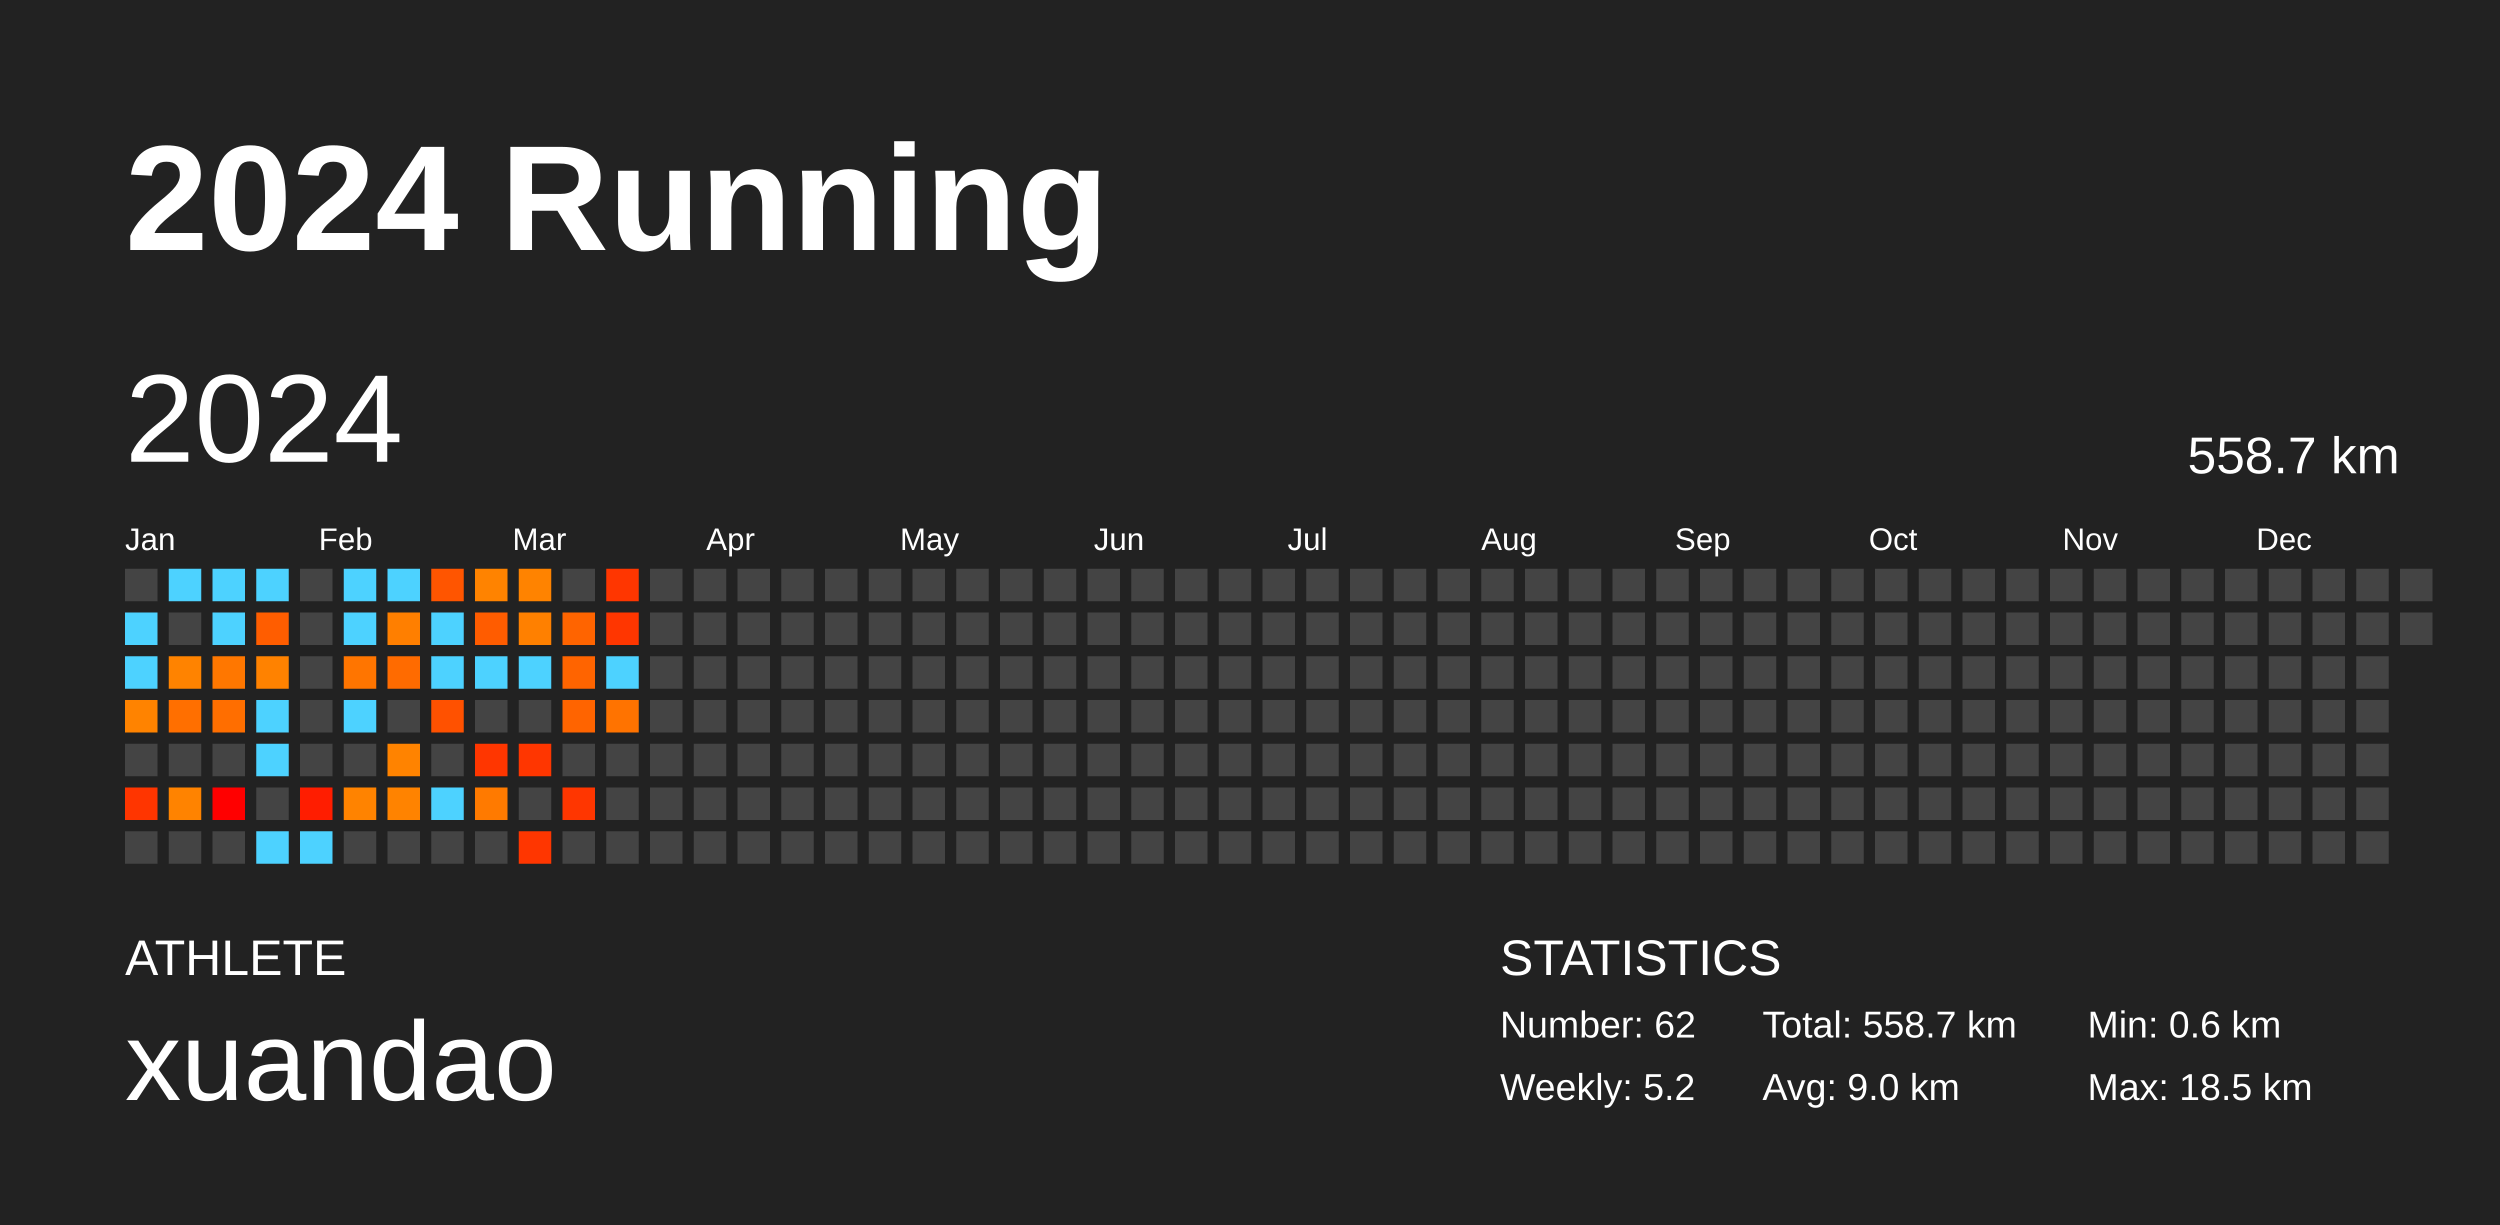
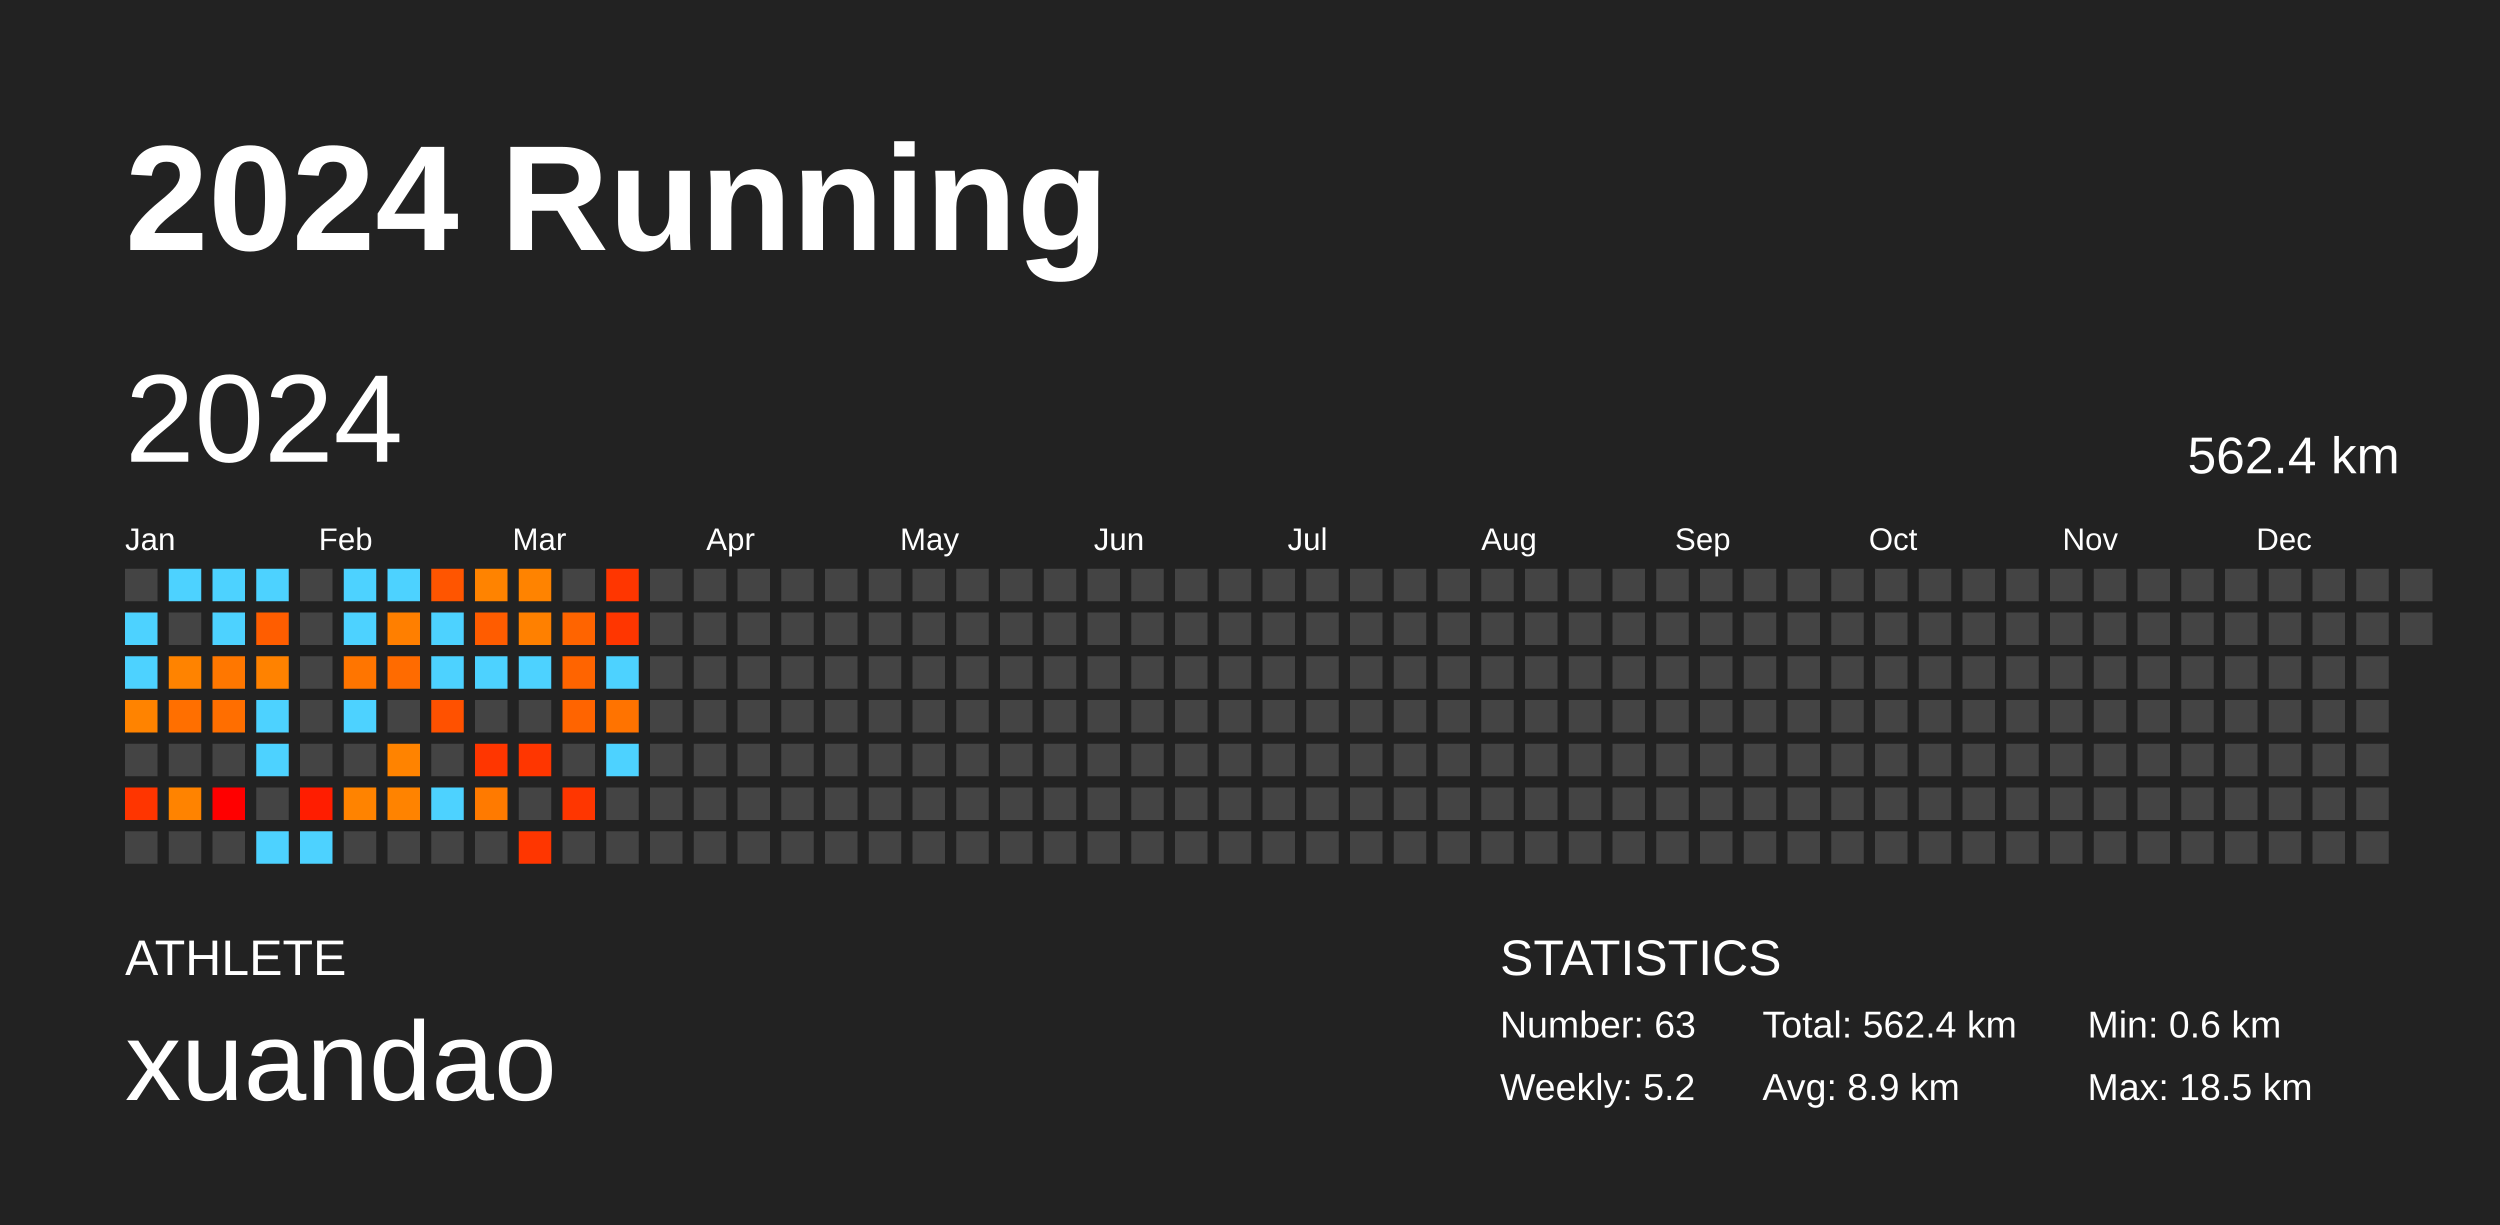
<svg xmlns="http://www.w3.org/2000/svg" baseProfile="full" height="98mm" version="1.1" viewBox="0,0,200,98" width="200mm">
  <defs />
  <rect fill="#222222" height="98" width="200" x="0" y="0" />
  <text fill="#FFFFFF" style="font-size:12px; font-family:Arial; font-weight:bold;" x="10" y="20">2024 Running</text>
  <text fill="#FFFFFF" style="font-size:4px; font-family:Arial" x="10" y="78">ATHLETE</text>
  <text fill="#FFFFFF" style="font-size:9px; font-family:Arial" x="10" y="88">xuandao</text>
  <text fill="#FFFFFF" style="font-size:4px; font-family:Arial" x="120" y="78">STATISTICS</text>
-   <text fill="#FFFFFF" style="font-size:3px; font-family:Arial" x="120" y="83">Number: 62</text>
+   <text fill="#FFFFFF" style="font-size:3px; font-family:Arial" x="120" y="83">Number: 63</text>
  <text fill="#FFFFFF" style="font-size:3px; font-family:Arial" x="120" y="88">Weekly: 5.2</text>
-   <text fill="#FFFFFF" style="font-size:3px; font-family:Arial" x="141" y="83">Total: 558.7 km</text>
-   <text fill="#FFFFFF" style="font-size:3px; font-family:Arial" x="141" y="88">Avg: 9.0 km</text>
+   <text fill="#FFFFFF" style="font-size:3px; font-family:Arial" x="141" y="83">Total: 562.4 km</text>
+   <text fill="#FFFFFF" style="font-size:3px; font-family:Arial" x="141" y="88">Avg: 8.9 km</text>
  <text fill="#FFFFFF" style="font-size:3px; font-family:Arial" x="167" y="83">Min: 0.6 km</text>
  <text fill="#FFFFFF" style="font-size:3px; font-family:Arial" x="167" y="88">Max: 18.5 km</text>
  <text dominant-baseline="hanging" fill="#FFFFFF" style="font-size:10.0px; font-family:Arial;" x="10" y="30">2024</text>
-   <text dominant-baseline="hanging" fill="#FFFFFF" style="font-size:4.125px; font-family:Arial;" x="175" y="35">558.7 km</text>
+   <text dominant-baseline="hanging" fill="#FFFFFF" style="font-size:4.125px; font-family:Arial;" x="175" y="35">562.4 km</text>
  <text fill="#FFFFFF" style="font-size:2.5px; font-family:Arial" x="10.0" y="44">Jan</text>
  <text fill="#FFFFFF" style="font-size:2.5px; font-family:Arial" x="25.5" y="44">Feb</text>
  <text fill="#FFFFFF" style="font-size:2.5px; font-family:Arial" x="41.0" y="44">Mar</text>
  <text fill="#FFFFFF" style="font-size:2.5px; font-family:Arial" x="56.5" y="44">Apr</text>
  <text fill="#FFFFFF" style="font-size:2.5px; font-family:Arial" x="72.0" y="44">May</text>
  <text fill="#FFFFFF" style="font-size:2.5px; font-family:Arial" x="87.5" y="44">Jun</text>
  <text fill="#FFFFFF" style="font-size:2.5px; font-family:Arial" x="103.0" y="44">Jul</text>
  <text fill="#FFFFFF" style="font-size:2.5px; font-family:Arial" x="118.5" y="44">Aug</text>
  <text fill="#FFFFFF" style="font-size:2.5px; font-family:Arial" x="134.0" y="44">Sep</text>
  <text fill="#FFFFFF" style="font-size:2.5px; font-family:Arial" x="149.5" y="44">Oct</text>
  <text fill="#FFFFFF" style="font-size:2.5px; font-family:Arial" x="165.0" y="44">Nov</text>
  <text fill="#FFFFFF" style="font-size:2.5px; font-family:Arial" x="180.5" y="44">Dec</text>
  <rect fill="#444444" height="2.6" width="2.6" x="10.0" y="45.5" />
  <rect fill="#4dd2ff" height="2.6" width="2.6" x="10.0" y="49.0" />
  <rect fill="#4dd2ff" height="2.6" width="2.6" x="10.0" y="52.5" />
  <rect fill="#ff8300" height="2.6" width="2.6" x="10.0" y="56.0" />
  <rect fill="#444444" height="2.6" width="2.6" x="10.0" y="59.5" />
  <rect fill="#ff3500" height="2.6" width="2.6" x="10.0" y="63.0" />
  <rect fill="#444444" height="2.6" width="2.6" x="10.0" y="66.5" />
  <rect fill="#4dd2ff" height="2.6" width="2.6" x="13.5" y="45.5" />
  <rect fill="#444444" height="2.6" width="2.6" x="13.5" y="49.0" />
  <rect fill="#ff8300" height="2.6" width="2.6" x="13.5" y="52.5" />
  <rect fill="#ff6f00" height="2.6" width="2.6" x="13.5" y="56.0" />
  <rect fill="#444444" height="2.6" width="2.6" x="13.5" y="59.5" />
  <rect fill="#ff8300" height="2.6" width="2.6" x="13.5" y="63.0" />
  <rect fill="#444444" height="2.6" width="2.6" x="13.5" y="66.5" />
  <rect fill="#4dd2ff" height="2.6" width="2.6" x="17.0" y="45.5" />
  <rect fill="#4dd2ff" height="2.6" width="2.6" x="17.0" y="49.0" />
  <rect fill="#ff7700" height="2.6" width="2.6" x="17.0" y="52.5" />
  <rect fill="#ff6e00" height="2.6" width="2.6" x="17.0" y="56.0" />
  <rect fill="#444444" height="2.6" width="2.6" x="17.0" y="59.5" />
  <rect fill="#ff0000" height="2.6" width="2.6" x="17.0" y="63.0" />
  <rect fill="#444444" height="2.6" width="2.6" x="17.0" y="66.5" />
  <rect fill="#4dd2ff" height="2.6" width="2.6" x="20.5" y="45.5" />
  <rect fill="#ff5d00" height="2.6" width="2.6" x="20.5" y="49.0" />
  <rect fill="#ff8200" height="2.6" width="2.6" x="20.5" y="52.5" />
  <rect fill="#4dd2ff" height="2.6" width="2.6" x="20.5" y="56.0" />
  <rect fill="#4dd2ff" height="2.6" width="2.6" x="20.5" y="59.5" />
  <rect fill="#444444" height="2.6" width="2.6" x="20.5" y="63.0" />
  <rect fill="#4dd2ff" height="2.6" width="2.6" x="20.5" y="66.5" />
  <rect fill="#444444" height="2.6" width="2.6" x="24.0" y="45.5" />
  <rect fill="#444444" height="2.6" width="2.6" x="24.0" y="49.0" />
  <rect fill="#444444" height="2.6" width="2.6" x="24.0" y="52.5" />
  <rect fill="#444444" height="2.6" width="2.6" x="24.0" y="56.0" />
  <rect fill="#444444" height="2.6" width="2.6" x="24.0" y="59.5" />
  <rect fill="#ff1d00" height="2.6" width="2.6" x="24.0" y="63.0" />
  <rect fill="#4dd2ff" height="2.6" width="2.6" x="24.0" y="66.5" />
  <rect fill="#4dd2ff" height="2.6" width="2.6" x="27.5" y="45.5" />
  <rect fill="#4dd2ff" height="2.6" width="2.6" x="27.5" y="49.0" />
  <rect fill="#ff7500" height="2.6" width="2.6" x="27.5" y="52.5" />
  <rect fill="#4dd2ff" height="2.6" width="2.6" x="27.5" y="56.0" />
  <rect fill="#444444" height="2.6" width="2.6" x="27.5" y="59.5" />
  <rect fill="#ff8300" height="2.6" width="2.6" x="27.5" y="63.0" />
  <rect fill="#444444" height="2.6" width="2.6" x="27.5" y="66.5" />
  <rect fill="#4dd2ff" height="2.6" width="2.6" x="31.0" y="45.5" />
  <rect fill="#ff7f00" height="2.6" width="2.6" x="31.0" y="49.0" />
  <rect fill="#ff6b00" height="2.6" width="2.6" x="31.0" y="52.5" />
  <rect fill="#444444" height="2.6" width="2.6" x="31.0" y="56.0" />
  <rect fill="#ff8300" height="2.6" width="2.6" x="31.0" y="59.5" />
  <rect fill="#ff8300" height="2.6" width="2.6" x="31.0" y="63.0" />
  <rect fill="#444444" height="2.6" width="2.6" x="31.0" y="66.5" />
  <rect fill="#ff5500" height="2.6" width="2.6" x="34.5" y="45.5" />
  <rect fill="#4dd2ff" height="2.6" width="2.6" x="34.5" y="49.0" />
  <rect fill="#4dd2ff" height="2.6" width="2.6" x="34.5" y="52.5" />
  <rect fill="#ff5100" height="2.6" width="2.6" x="34.5" y="56.0" />
  <rect fill="#444444" height="2.6" width="2.6" x="34.5" y="59.5" />
  <rect fill="#4dd2ff" height="2.6" width="2.6" x="34.5" y="63.0" />
  <rect fill="#444444" height="2.6" width="2.6" x="34.5" y="66.5" />
  <rect fill="#ff8300" height="2.6" width="2.6" x="38.0" y="45.5" />
  <rect fill="#ff5c00" height="2.6" width="2.6" x="38.0" y="49.0" />
  <rect fill="#4dd2ff" height="2.6" width="2.6" x="38.0" y="52.5" />
  <rect fill="#444444" height="2.6" width="2.6" x="38.0" y="56.0" />
  <rect fill="#ff3600" height="2.6" width="2.6" x="38.0" y="59.5" />
  <rect fill="#ff7a00" height="2.6" width="2.6" x="38.0" y="63.0" />
  <rect fill="#444444" height="2.6" width="2.6" x="38.0" y="66.5" />
  <rect fill="#ff8300" height="2.6" width="2.6" x="41.5" y="45.5" />
  <rect fill="#ff8000" height="2.6" width="2.6" x="41.5" y="49.0" />
  <rect fill="#4dd2ff" height="2.6" width="2.6" x="41.5" y="52.5" />
  <rect fill="#444444" height="2.6" width="2.6" x="41.5" y="56.0" />
  <rect fill="#ff3600" height="2.6" width="2.6" x="41.5" y="59.5" />
  <rect fill="#444444" height="2.6" width="2.6" x="41.5" y="63.0" />
  <rect fill="#ff3600" height="2.6" width="2.6" x="41.5" y="66.5" />
  <rect fill="#444444" height="2.6" width="2.6" x="45.0" y="45.5" />
  <rect fill="#ff6400" height="2.6" width="2.6" x="45.0" y="49.0" />
  <rect fill="#ff6400" height="2.6" width="2.6" x="45.0" y="52.5" />
  <rect fill="#ff6400" height="2.6" width="2.6" x="45.0" y="56.0" />
  <rect fill="#444444" height="2.6" width="2.6" x="45.0" y="59.5" />
  <rect fill="#ff3600" height="2.6" width="2.6" x="45.0" y="63.0" />
  <rect fill="#444444" height="2.6" width="2.6" x="45.0" y="66.5" />
  <rect fill="#ff3600" height="2.6" width="2.6" x="48.5" y="45.5" />
  <rect fill="#ff3600" height="2.6" width="2.6" x="48.5" y="49.0" />
  <rect fill="#4dd2ff" height="2.6" width="2.6" x="48.5" y="52.5" />
  <rect fill="#ff7300" height="2.6" width="2.6" x="48.5" y="56.0" />
-   <rect fill="#444444" height="2.6" width="2.6" x="48.5" y="59.5" />
+   <rect fill="#4dd2ff" height="2.6" width="2.6" x="48.5" y="59.5" />
  <rect fill="#444444" height="2.6" width="2.6" x="48.5" y="63.0" />
  <rect fill="#444444" height="2.6" width="2.6" x="48.5" y="66.5" />
  <rect fill="#444444" height="2.6" width="2.6" x="52.0" y="45.5" />
  <rect fill="#444444" height="2.6" width="2.6" x="52.0" y="49.0" />
  <rect fill="#444444" height="2.6" width="2.6" x="52.0" y="52.5" />
  <rect fill="#444444" height="2.6" width="2.6" x="52.0" y="56.0" />
  <rect fill="#444444" height="2.6" width="2.6" x="52.0" y="59.5" />
  <rect fill="#444444" height="2.6" width="2.6" x="52.0" y="63.0" />
  <rect fill="#444444" height="2.6" width="2.6" x="52.0" y="66.5" />
  <rect fill="#444444" height="2.6" width="2.6" x="55.5" y="45.5" />
  <rect fill="#444444" height="2.6" width="2.6" x="55.5" y="49.0" />
  <rect fill="#444444" height="2.6" width="2.6" x="55.5" y="52.5" />
  <rect fill="#444444" height="2.6" width="2.6" x="55.5" y="56.0" />
  <rect fill="#444444" height="2.6" width="2.6" x="55.5" y="59.5" />
  <rect fill="#444444" height="2.6" width="2.6" x="55.5" y="63.0" />
  <rect fill="#444444" height="2.6" width="2.6" x="55.5" y="66.5" />
  <rect fill="#444444" height="2.6" width="2.6" x="59.0" y="45.5" />
  <rect fill="#444444" height="2.6" width="2.6" x="59.0" y="49.0" />
  <rect fill="#444444" height="2.6" width="2.6" x="59.0" y="52.5" />
  <rect fill="#444444" height="2.6" width="2.6" x="59.0" y="56.0" />
  <rect fill="#444444" height="2.6" width="2.6" x="59.0" y="59.5" />
  <rect fill="#444444" height="2.6" width="2.6" x="59.0" y="63.0" />
  <rect fill="#444444" height="2.6" width="2.6" x="59.0" y="66.5" />
  <rect fill="#444444" height="2.6" width="2.6" x="62.5" y="45.5" />
  <rect fill="#444444" height="2.6" width="2.6" x="62.5" y="49.0" />
  <rect fill="#444444" height="2.6" width="2.6" x="62.5" y="52.5" />
  <rect fill="#444444" height="2.6" width="2.6" x="62.5" y="56.0" />
  <rect fill="#444444" height="2.6" width="2.6" x="62.5" y="59.5" />
  <rect fill="#444444" height="2.6" width="2.6" x="62.5" y="63.0" />
  <rect fill="#444444" height="2.6" width="2.6" x="62.5" y="66.5" />
  <rect fill="#444444" height="2.6" width="2.6" x="66.0" y="45.5" />
  <rect fill="#444444" height="2.6" width="2.6" x="66.0" y="49.0" />
  <rect fill="#444444" height="2.6" width="2.6" x="66.0" y="52.5" />
  <rect fill="#444444" height="2.6" width="2.6" x="66.0" y="56.0" />
  <rect fill="#444444" height="2.6" width="2.6" x="66.0" y="59.5" />
  <rect fill="#444444" height="2.6" width="2.6" x="66.0" y="63.0" />
  <rect fill="#444444" height="2.6" width="2.6" x="66.0" y="66.5" />
  <rect fill="#444444" height="2.6" width="2.6" x="69.5" y="45.5" />
  <rect fill="#444444" height="2.6" width="2.6" x="69.5" y="49.0" />
  <rect fill="#444444" height="2.6" width="2.6" x="69.5" y="52.5" />
  <rect fill="#444444" height="2.6" width="2.6" x="69.5" y="56.0" />
  <rect fill="#444444" height="2.6" width="2.6" x="69.5" y="59.5" />
  <rect fill="#444444" height="2.6" width="2.6" x="69.5" y="63.0" />
  <rect fill="#444444" height="2.6" width="2.6" x="69.5" y="66.5" />
  <rect fill="#444444" height="2.6" width="2.6" x="73.0" y="45.5" />
  <rect fill="#444444" height="2.6" width="2.6" x="73.0" y="49.0" />
  <rect fill="#444444" height="2.6" width="2.6" x="73.0" y="52.5" />
  <rect fill="#444444" height="2.6" width="2.6" x="73.0" y="56.0" />
  <rect fill="#444444" height="2.6" width="2.6" x="73.0" y="59.5" />
  <rect fill="#444444" height="2.6" width="2.6" x="73.0" y="63.0" />
  <rect fill="#444444" height="2.6" width="2.6" x="73.0" y="66.5" />
  <rect fill="#444444" height="2.6" width="2.6" x="76.5" y="45.5" />
  <rect fill="#444444" height="2.6" width="2.6" x="76.5" y="49.0" />
  <rect fill="#444444" height="2.6" width="2.6" x="76.5" y="52.5" />
  <rect fill="#444444" height="2.6" width="2.6" x="76.5" y="56.0" />
  <rect fill="#444444" height="2.6" width="2.6" x="76.5" y="59.5" />
  <rect fill="#444444" height="2.6" width="2.6" x="76.5" y="63.0" />
  <rect fill="#444444" height="2.6" width="2.6" x="76.5" y="66.5" />
  <rect fill="#444444" height="2.6" width="2.6" x="80.0" y="45.5" />
  <rect fill="#444444" height="2.6" width="2.6" x="80.0" y="49.0" />
  <rect fill="#444444" height="2.6" width="2.6" x="80.0" y="52.5" />
  <rect fill="#444444" height="2.6" width="2.6" x="80.0" y="56.0" />
  <rect fill="#444444" height="2.6" width="2.6" x="80.0" y="59.5" />
  <rect fill="#444444" height="2.6" width="2.6" x="80.0" y="63.0" />
  <rect fill="#444444" height="2.6" width="2.6" x="80.0" y="66.5" />
  <rect fill="#444444" height="2.6" width="2.6" x="83.5" y="45.5" />
  <rect fill="#444444" height="2.6" width="2.6" x="83.5" y="49.0" />
  <rect fill="#444444" height="2.6" width="2.6" x="83.5" y="52.5" />
  <rect fill="#444444" height="2.6" width="2.6" x="83.5" y="56.0" />
  <rect fill="#444444" height="2.6" width="2.6" x="83.5" y="59.5" />
  <rect fill="#444444" height="2.6" width="2.6" x="83.5" y="63.0" />
  <rect fill="#444444" height="2.6" width="2.6" x="83.5" y="66.5" />
  <rect fill="#444444" height="2.6" width="2.6" x="87.0" y="45.5" />
  <rect fill="#444444" height="2.6" width="2.6" x="87.0" y="49.0" />
  <rect fill="#444444" height="2.6" width="2.6" x="87.0" y="52.5" />
  <rect fill="#444444" height="2.6" width="2.6" x="87.0" y="56.0" />
  <rect fill="#444444" height="2.6" width="2.6" x="87.0" y="59.5" />
  <rect fill="#444444" height="2.6" width="2.6" x="87.0" y="63.0" />
  <rect fill="#444444" height="2.6" width="2.6" x="87.0" y="66.5" />
  <rect fill="#444444" height="2.6" width="2.6" x="90.5" y="45.5" />
  <rect fill="#444444" height="2.6" width="2.6" x="90.5" y="49.0" />
  <rect fill="#444444" height="2.6" width="2.6" x="90.5" y="52.5" />
  <rect fill="#444444" height="2.6" width="2.6" x="90.5" y="56.0" />
  <rect fill="#444444" height="2.6" width="2.6" x="90.5" y="59.5" />
  <rect fill="#444444" height="2.6" width="2.6" x="90.5" y="63.0" />
  <rect fill="#444444" height="2.6" width="2.6" x="90.5" y="66.5" />
  <rect fill="#444444" height="2.6" width="2.6" x="94.0" y="45.5" />
  <rect fill="#444444" height="2.6" width="2.6" x="94.0" y="49.0" />
  <rect fill="#444444" height="2.6" width="2.6" x="94.0" y="52.5" />
  <rect fill="#444444" height="2.6" width="2.6" x="94.0" y="56.0" />
  <rect fill="#444444" height="2.6" width="2.6" x="94.0" y="59.5" />
  <rect fill="#444444" height="2.6" width="2.6" x="94.0" y="63.0" />
  <rect fill="#444444" height="2.6" width="2.6" x="94.0" y="66.5" />
  <rect fill="#444444" height="2.6" width="2.6" x="97.5" y="45.5" />
  <rect fill="#444444" height="2.6" width="2.6" x="97.5" y="49.0" />
  <rect fill="#444444" height="2.6" width="2.6" x="97.5" y="52.5" />
  <rect fill="#444444" height="2.6" width="2.6" x="97.5" y="56.0" />
  <rect fill="#444444" height="2.6" width="2.6" x="97.5" y="59.5" />
  <rect fill="#444444" height="2.6" width="2.6" x="97.5" y="63.0" />
  <rect fill="#444444" height="2.6" width="2.6" x="97.5" y="66.5" />
  <rect fill="#444444" height="2.6" width="2.6" x="101.0" y="45.5" />
  <rect fill="#444444" height="2.6" width="2.6" x="101.0" y="49.0" />
  <rect fill="#444444" height="2.6" width="2.6" x="101.0" y="52.5" />
  <rect fill="#444444" height="2.6" width="2.6" x="101.0" y="56.0" />
  <rect fill="#444444" height="2.6" width="2.6" x="101.0" y="59.5" />
  <rect fill="#444444" height="2.6" width="2.6" x="101.0" y="63.0" />
  <rect fill="#444444" height="2.6" width="2.6" x="101.0" y="66.5" />
  <rect fill="#444444" height="2.6" width="2.6" x="104.5" y="45.5" />
  <rect fill="#444444" height="2.6" width="2.6" x="104.5" y="49.0" />
  <rect fill="#444444" height="2.6" width="2.6" x="104.5" y="52.5" />
  <rect fill="#444444" height="2.6" width="2.6" x="104.5" y="56.0" />
  <rect fill="#444444" height="2.6" width="2.6" x="104.5" y="59.5" />
  <rect fill="#444444" height="2.6" width="2.6" x="104.5" y="63.0" />
  <rect fill="#444444" height="2.6" width="2.6" x="104.5" y="66.5" />
  <rect fill="#444444" height="2.6" width="2.6" x="108.0" y="45.5" />
  <rect fill="#444444" height="2.6" width="2.6" x="108.0" y="49.0" />
  <rect fill="#444444" height="2.6" width="2.6" x="108.0" y="52.5" />
  <rect fill="#444444" height="2.6" width="2.6" x="108.0" y="56.0" />
  <rect fill="#444444" height="2.6" width="2.6" x="108.0" y="59.5" />
  <rect fill="#444444" height="2.6" width="2.6" x="108.0" y="63.0" />
  <rect fill="#444444" height="2.6" width="2.6" x="108.0" y="66.5" />
  <rect fill="#444444" height="2.6" width="2.6" x="111.5" y="45.5" />
  <rect fill="#444444" height="2.6" width="2.6" x="111.5" y="49.0" />
  <rect fill="#444444" height="2.6" width="2.6" x="111.5" y="52.5" />
  <rect fill="#444444" height="2.6" width="2.6" x="111.5" y="56.0" />
  <rect fill="#444444" height="2.6" width="2.6" x="111.5" y="59.5" />
  <rect fill="#444444" height="2.6" width="2.6" x="111.5" y="63.0" />
  <rect fill="#444444" height="2.6" width="2.6" x="111.5" y="66.5" />
  <rect fill="#444444" height="2.6" width="2.6" x="115.0" y="45.5" />
  <rect fill="#444444" height="2.6" width="2.6" x="115.0" y="49.0" />
  <rect fill="#444444" height="2.6" width="2.6" x="115.0" y="52.5" />
  <rect fill="#444444" height="2.6" width="2.6" x="115.0" y="56.0" />
  <rect fill="#444444" height="2.6" width="2.6" x="115.0" y="59.5" />
  <rect fill="#444444" height="2.6" width="2.6" x="115.0" y="63.0" />
  <rect fill="#444444" height="2.6" width="2.6" x="115.0" y="66.5" />
  <rect fill="#444444" height="2.6" width="2.6" x="118.5" y="45.5" />
  <rect fill="#444444" height="2.6" width="2.6" x="118.5" y="49.0" />
  <rect fill="#444444" height="2.6" width="2.6" x="118.5" y="52.5" />
  <rect fill="#444444" height="2.6" width="2.6" x="118.5" y="56.0" />
  <rect fill="#444444" height="2.6" width="2.6" x="118.5" y="59.5" />
  <rect fill="#444444" height="2.6" width="2.6" x="118.5" y="63.0" />
  <rect fill="#444444" height="2.6" width="2.6" x="118.5" y="66.5" />
  <rect fill="#444444" height="2.6" width="2.6" x="122.0" y="45.5" />
  <rect fill="#444444" height="2.6" width="2.6" x="122.0" y="49.0" />
  <rect fill="#444444" height="2.6" width="2.6" x="122.0" y="52.5" />
  <rect fill="#444444" height="2.6" width="2.6" x="122.0" y="56.0" />
  <rect fill="#444444" height="2.6" width="2.6" x="122.0" y="59.5" />
  <rect fill="#444444" height="2.6" width="2.6" x="122.0" y="63.0" />
  <rect fill="#444444" height="2.6" width="2.6" x="122.0" y="66.5" />
  <rect fill="#444444" height="2.6" width="2.6" x="125.5" y="45.5" />
  <rect fill="#444444" height="2.6" width="2.6" x="125.5" y="49.0" />
  <rect fill="#444444" height="2.6" width="2.6" x="125.5" y="52.5" />
  <rect fill="#444444" height="2.6" width="2.6" x="125.5" y="56.0" />
  <rect fill="#444444" height="2.6" width="2.6" x="125.5" y="59.5" />
  <rect fill="#444444" height="2.6" width="2.6" x="125.5" y="63.0" />
  <rect fill="#444444" height="2.6" width="2.6" x="125.5" y="66.5" />
  <rect fill="#444444" height="2.6" width="2.6" x="129.0" y="45.5" />
  <rect fill="#444444" height="2.6" width="2.6" x="129.0" y="49.0" />
  <rect fill="#444444" height="2.6" width="2.6" x="129.0" y="52.5" />
  <rect fill="#444444" height="2.6" width="2.6" x="129.0" y="56.0" />
  <rect fill="#444444" height="2.6" width="2.6" x="129.0" y="59.5" />
  <rect fill="#444444" height="2.6" width="2.6" x="129.0" y="63.0" />
  <rect fill="#444444" height="2.6" width="2.6" x="129.0" y="66.5" />
  <rect fill="#444444" height="2.6" width="2.6" x="132.5" y="45.5" />
  <rect fill="#444444" height="2.6" width="2.6" x="132.5" y="49.0" />
  <rect fill="#444444" height="2.6" width="2.6" x="132.5" y="52.5" />
  <rect fill="#444444" height="2.6" width="2.6" x="132.5" y="56.0" />
  <rect fill="#444444" height="2.6" width="2.6" x="132.5" y="59.5" />
  <rect fill="#444444" height="2.6" width="2.6" x="132.5" y="63.0" />
  <rect fill="#444444" height="2.6" width="2.6" x="132.5" y="66.5" />
  <rect fill="#444444" height="2.6" width="2.6" x="136.0" y="45.5" />
  <rect fill="#444444" height="2.6" width="2.6" x="136.0" y="49.0" />
  <rect fill="#444444" height="2.6" width="2.6" x="136.0" y="52.5" />
  <rect fill="#444444" height="2.6" width="2.6" x="136.0" y="56.0" />
  <rect fill="#444444" height="2.6" width="2.6" x="136.0" y="59.5" />
  <rect fill="#444444" height="2.6" width="2.6" x="136.0" y="63.0" />
  <rect fill="#444444" height="2.6" width="2.6" x="136.0" y="66.5" />
  <rect fill="#444444" height="2.6" width="2.6" x="139.5" y="45.5" />
  <rect fill="#444444" height="2.6" width="2.6" x="139.5" y="49.0" />
  <rect fill="#444444" height="2.6" width="2.6" x="139.5" y="52.5" />
  <rect fill="#444444" height="2.6" width="2.6" x="139.5" y="56.0" />
  <rect fill="#444444" height="2.6" width="2.6" x="139.5" y="59.5" />
  <rect fill="#444444" height="2.6" width="2.6" x="139.5" y="63.0" />
  <rect fill="#444444" height="2.6" width="2.6" x="139.5" y="66.5" />
  <rect fill="#444444" height="2.6" width="2.6" x="143.0" y="45.5" />
  <rect fill="#444444" height="2.6" width="2.6" x="143.0" y="49.0" />
  <rect fill="#444444" height="2.6" width="2.6" x="143.0" y="52.5" />
  <rect fill="#444444" height="2.6" width="2.6" x="143.0" y="56.0" />
  <rect fill="#444444" height="2.6" width="2.6" x="143.0" y="59.5" />
  <rect fill="#444444" height="2.6" width="2.6" x="143.0" y="63.0" />
  <rect fill="#444444" height="2.6" width="2.6" x="143.0" y="66.5" />
  <rect fill="#444444" height="2.6" width="2.6" x="146.5" y="45.5" />
  <rect fill="#444444" height="2.6" width="2.6" x="146.5" y="49.0" />
  <rect fill="#444444" height="2.6" width="2.6" x="146.5" y="52.5" />
  <rect fill="#444444" height="2.6" width="2.6" x="146.5" y="56.0" />
  <rect fill="#444444" height="2.6" width="2.6" x="146.5" y="59.5" />
  <rect fill="#444444" height="2.6" width="2.6" x="146.5" y="63.0" />
  <rect fill="#444444" height="2.6" width="2.6" x="146.5" y="66.5" />
  <rect fill="#444444" height="2.6" width="2.6" x="150.0" y="45.5" />
  <rect fill="#444444" height="2.6" width="2.6" x="150.0" y="49.0" />
  <rect fill="#444444" height="2.6" width="2.6" x="150.0" y="52.5" />
  <rect fill="#444444" height="2.6" width="2.6" x="150.0" y="56.0" />
  <rect fill="#444444" height="2.6" width="2.6" x="150.0" y="59.5" />
  <rect fill="#444444" height="2.6" width="2.6" x="150.0" y="63.0" />
  <rect fill="#444444" height="2.6" width="2.6" x="150.0" y="66.5" />
  <rect fill="#444444" height="2.6" width="2.6" x="153.5" y="45.5" />
  <rect fill="#444444" height="2.6" width="2.6" x="153.5" y="49.0" />
  <rect fill="#444444" height="2.6" width="2.6" x="153.5" y="52.5" />
  <rect fill="#444444" height="2.6" width="2.6" x="153.5" y="56.0" />
  <rect fill="#444444" height="2.6" width="2.6" x="153.5" y="59.5" />
  <rect fill="#444444" height="2.6" width="2.6" x="153.5" y="63.0" />
  <rect fill="#444444" height="2.6" width="2.6" x="153.5" y="66.5" />
  <rect fill="#444444" height="2.6" width="2.6" x="157.0" y="45.5" />
  <rect fill="#444444" height="2.6" width="2.6" x="157.0" y="49.0" />
  <rect fill="#444444" height="2.6" width="2.6" x="157.0" y="52.5" />
  <rect fill="#444444" height="2.6" width="2.6" x="157.0" y="56.0" />
  <rect fill="#444444" height="2.6" width="2.6" x="157.0" y="59.5" />
  <rect fill="#444444" height="2.6" width="2.6" x="157.0" y="63.0" />
  <rect fill="#444444" height="2.6" width="2.6" x="157.0" y="66.5" />
  <rect fill="#444444" height="2.6" width="2.6" x="160.5" y="45.5" />
  <rect fill="#444444" height="2.6" width="2.6" x="160.5" y="49.0" />
  <rect fill="#444444" height="2.6" width="2.6" x="160.5" y="52.5" />
  <rect fill="#444444" height="2.6" width="2.6" x="160.5" y="56.0" />
  <rect fill="#444444" height="2.6" width="2.6" x="160.5" y="59.5" />
  <rect fill="#444444" height="2.6" width="2.6" x="160.5" y="63.0" />
  <rect fill="#444444" height="2.6" width="2.6" x="160.5" y="66.5" />
  <rect fill="#444444" height="2.6" width="2.6" x="164.0" y="45.5" />
  <rect fill="#444444" height="2.6" width="2.6" x="164.0" y="49.0" />
  <rect fill="#444444" height="2.6" width="2.6" x="164.0" y="52.5" />
  <rect fill="#444444" height="2.6" width="2.6" x="164.0" y="56.0" />
  <rect fill="#444444" height="2.6" width="2.6" x="164.0" y="59.5" />
  <rect fill="#444444" height="2.6" width="2.6" x="164.0" y="63.0" />
  <rect fill="#444444" height="2.6" width="2.6" x="164.0" y="66.5" />
  <rect fill="#444444" height="2.6" width="2.6" x="167.5" y="45.5" />
  <rect fill="#444444" height="2.6" width="2.6" x="167.5" y="49.0" />
  <rect fill="#444444" height="2.6" width="2.6" x="167.5" y="52.5" />
  <rect fill="#444444" height="2.6" width="2.6" x="167.5" y="56.0" />
  <rect fill="#444444" height="2.6" width="2.6" x="167.5" y="59.5" />
  <rect fill="#444444" height="2.6" width="2.6" x="167.5" y="63.0" />
  <rect fill="#444444" height="2.6" width="2.6" x="167.5" y="66.5" />
  <rect fill="#444444" height="2.6" width="2.6" x="171.0" y="45.5" />
  <rect fill="#444444" height="2.6" width="2.6" x="171.0" y="49.0" />
  <rect fill="#444444" height="2.6" width="2.6" x="171.0" y="52.5" />
  <rect fill="#444444" height="2.6" width="2.6" x="171.0" y="56.0" />
  <rect fill="#444444" height="2.6" width="2.6" x="171.0" y="59.5" />
  <rect fill="#444444" height="2.6" width="2.6" x="171.0" y="63.0" />
  <rect fill="#444444" height="2.6" width="2.6" x="171.0" y="66.5" />
  <rect fill="#444444" height="2.6" width="2.6" x="174.5" y="45.5" />
  <rect fill="#444444" height="2.6" width="2.6" x="174.5" y="49.0" />
  <rect fill="#444444" height="2.6" width="2.6" x="174.5" y="52.5" />
  <rect fill="#444444" height="2.6" width="2.6" x="174.5" y="56.0" />
  <rect fill="#444444" height="2.6" width="2.6" x="174.5" y="59.5" />
  <rect fill="#444444" height="2.6" width="2.6" x="174.5" y="63.0" />
  <rect fill="#444444" height="2.6" width="2.6" x="174.5" y="66.5" />
  <rect fill="#444444" height="2.6" width="2.6" x="178.0" y="45.5" />
  <rect fill="#444444" height="2.6" width="2.6" x="178.0" y="49.0" />
  <rect fill="#444444" height="2.6" width="2.6" x="178.0" y="52.5" />
  <rect fill="#444444" height="2.6" width="2.6" x="178.0" y="56.0" />
  <rect fill="#444444" height="2.6" width="2.6" x="178.0" y="59.5" />
  <rect fill="#444444" height="2.6" width="2.6" x="178.0" y="63.0" />
  <rect fill="#444444" height="2.6" width="2.6" x="178.0" y="66.5" />
  <rect fill="#444444" height="2.6" width="2.6" x="181.5" y="45.5" />
  <rect fill="#444444" height="2.6" width="2.6" x="181.5" y="49.0" />
  <rect fill="#444444" height="2.6" width="2.6" x="181.5" y="52.5" />
  <rect fill="#444444" height="2.6" width="2.6" x="181.5" y="56.0" />
  <rect fill="#444444" height="2.6" width="2.6" x="181.5" y="59.5" />
  <rect fill="#444444" height="2.6" width="2.6" x="181.5" y="63.0" />
  <rect fill="#444444" height="2.6" width="2.6" x="181.5" y="66.5" />
  <rect fill="#444444" height="2.6" width="2.6" x="185.0" y="45.5" />
  <rect fill="#444444" height="2.6" width="2.6" x="185.0" y="49.0" />
  <rect fill="#444444" height="2.6" width="2.6" x="185.0" y="52.5" />
  <rect fill="#444444" height="2.6" width="2.6" x="185.0" y="56.0" />
  <rect fill="#444444" height="2.6" width="2.6" x="185.0" y="59.5" />
  <rect fill="#444444" height="2.6" width="2.6" x="185.0" y="63.0" />
  <rect fill="#444444" height="2.6" width="2.6" x="185.0" y="66.5" />
  <rect fill="#444444" height="2.6" width="2.6" x="188.5" y="45.5" />
  <rect fill="#444444" height="2.6" width="2.6" x="188.5" y="49.0" />
  <rect fill="#444444" height="2.6" width="2.6" x="188.5" y="52.5" />
  <rect fill="#444444" height="2.6" width="2.6" x="188.5" y="56.0" />
  <rect fill="#444444" height="2.6" width="2.6" x="188.5" y="59.5" />
  <rect fill="#444444" height="2.6" width="2.6" x="188.5" y="63.0" />
  <rect fill="#444444" height="2.6" width="2.6" x="188.5" y="66.5" />
  <rect fill="#444444" height="2.6" width="2.6" x="192.0" y="45.5" />
  <rect fill="#444444" height="2.6" width="2.6" x="192.0" y="49.0" />
</svg>
